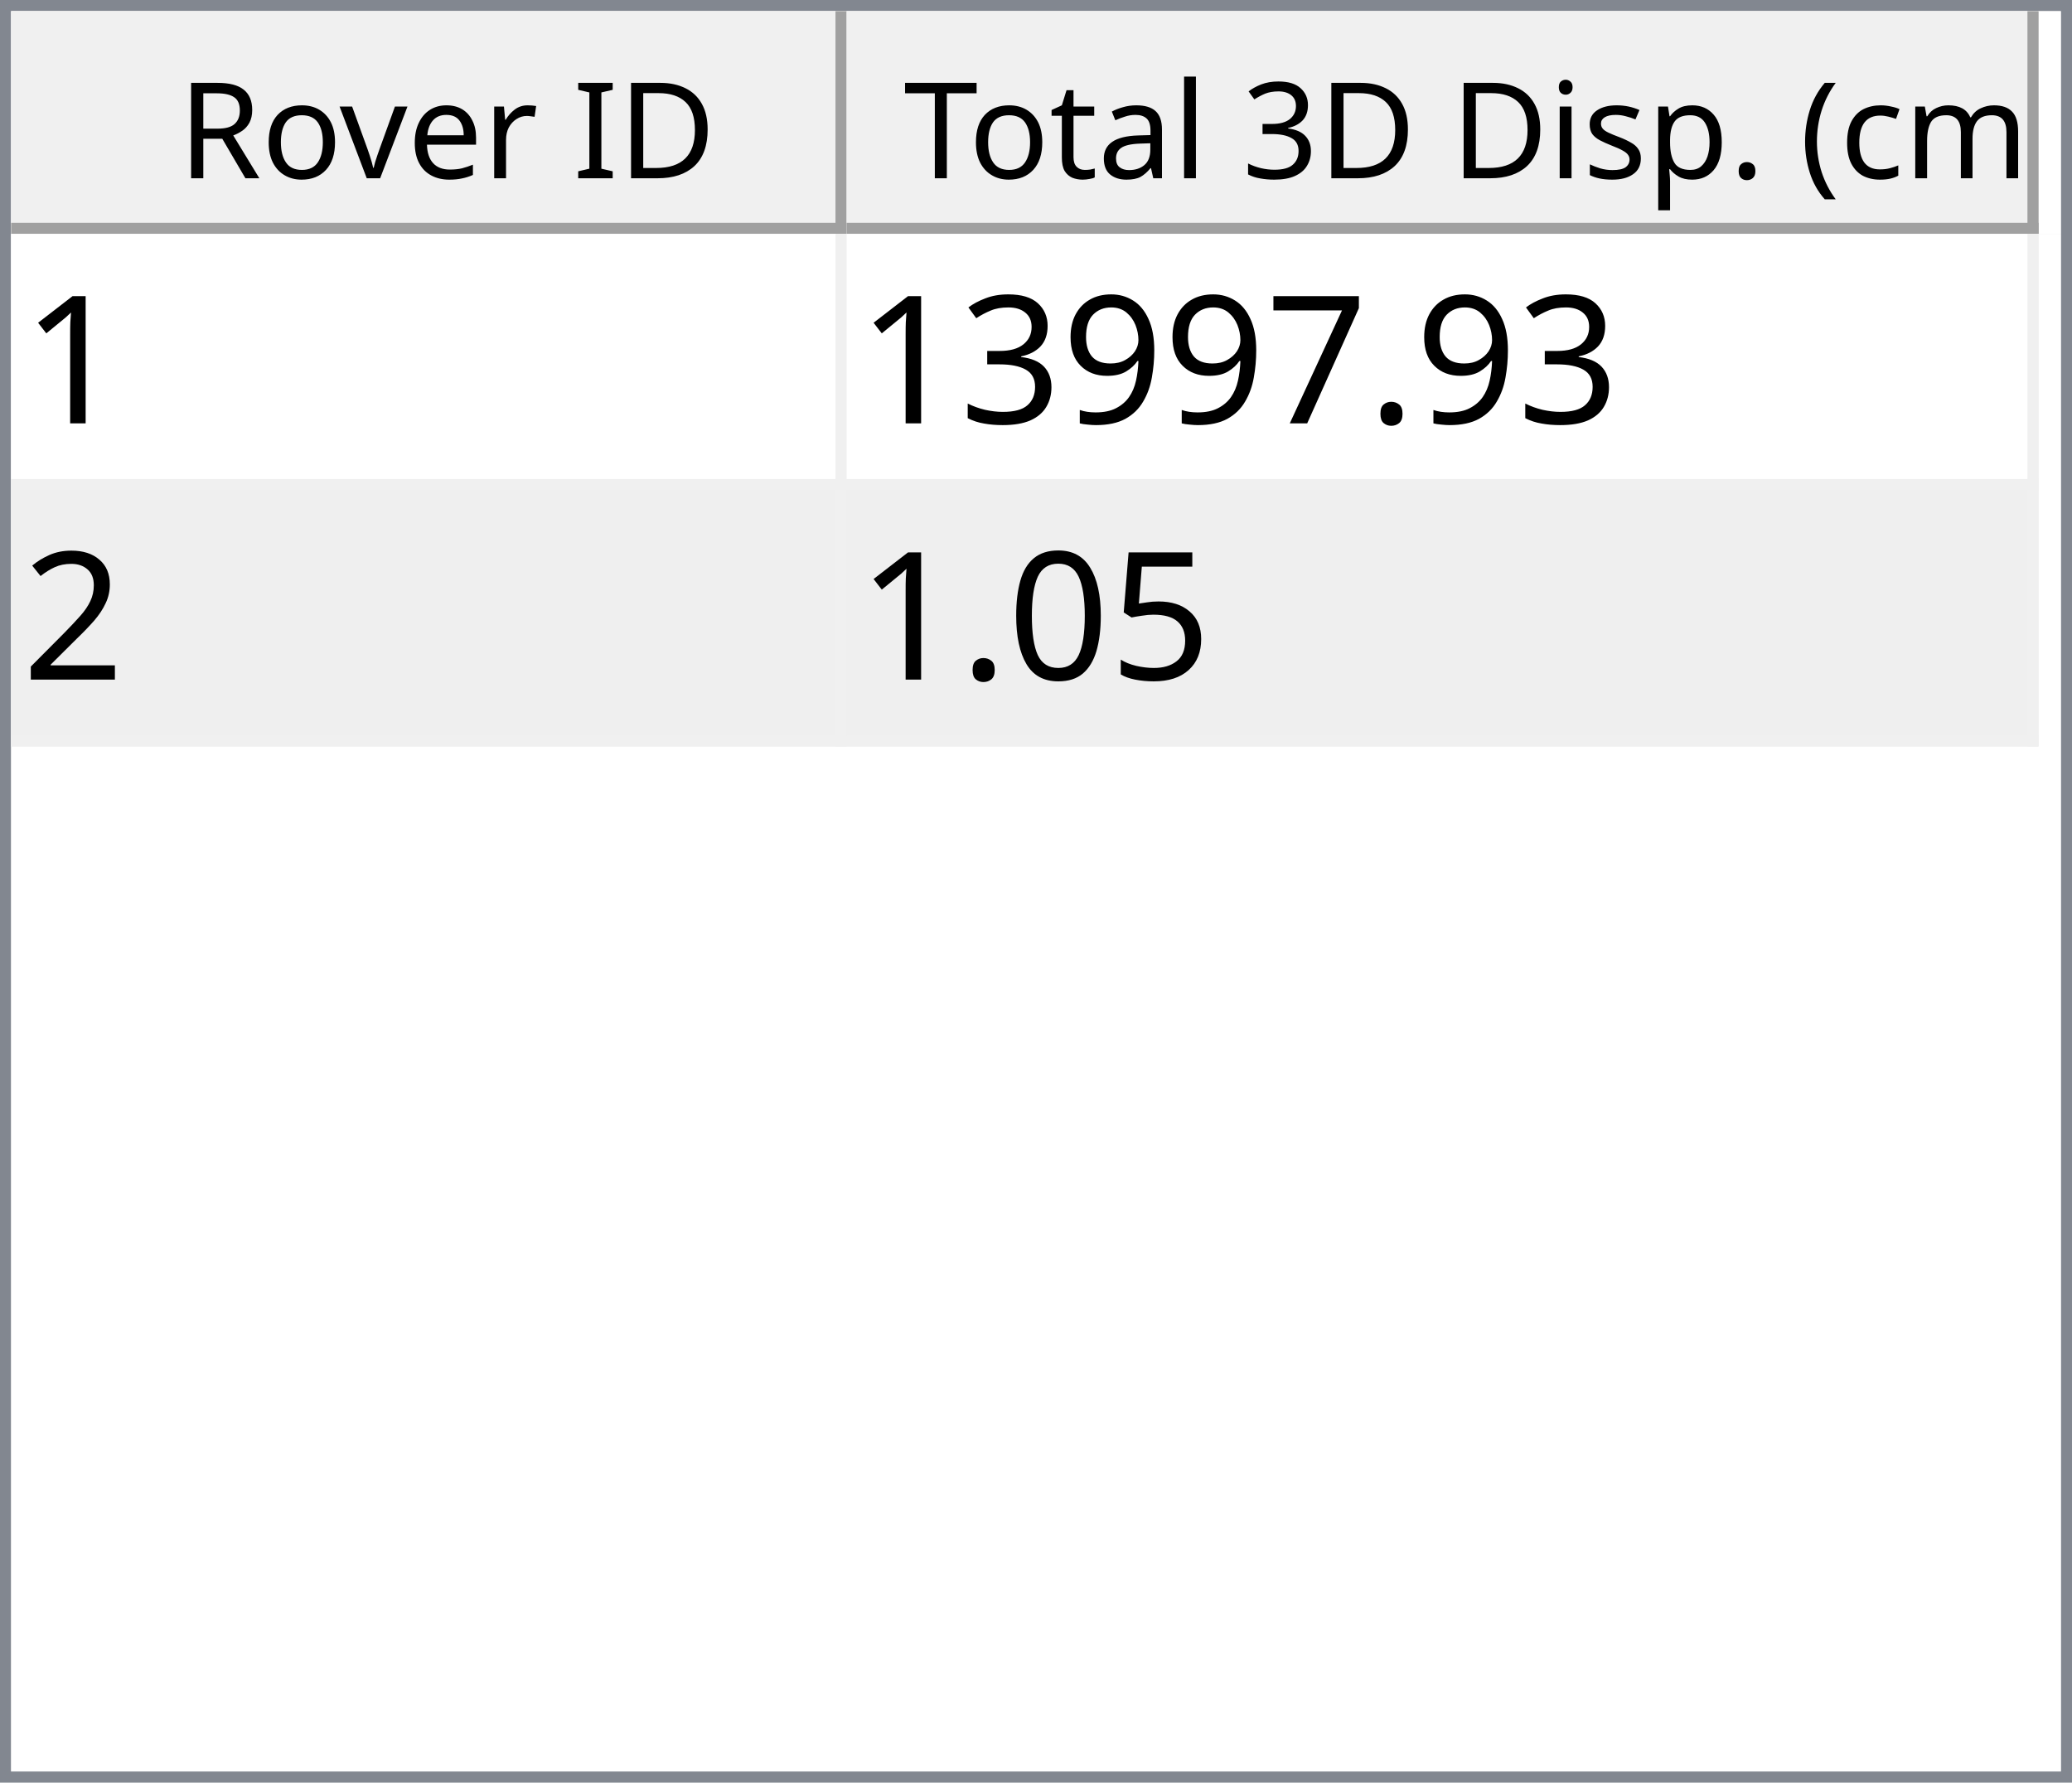
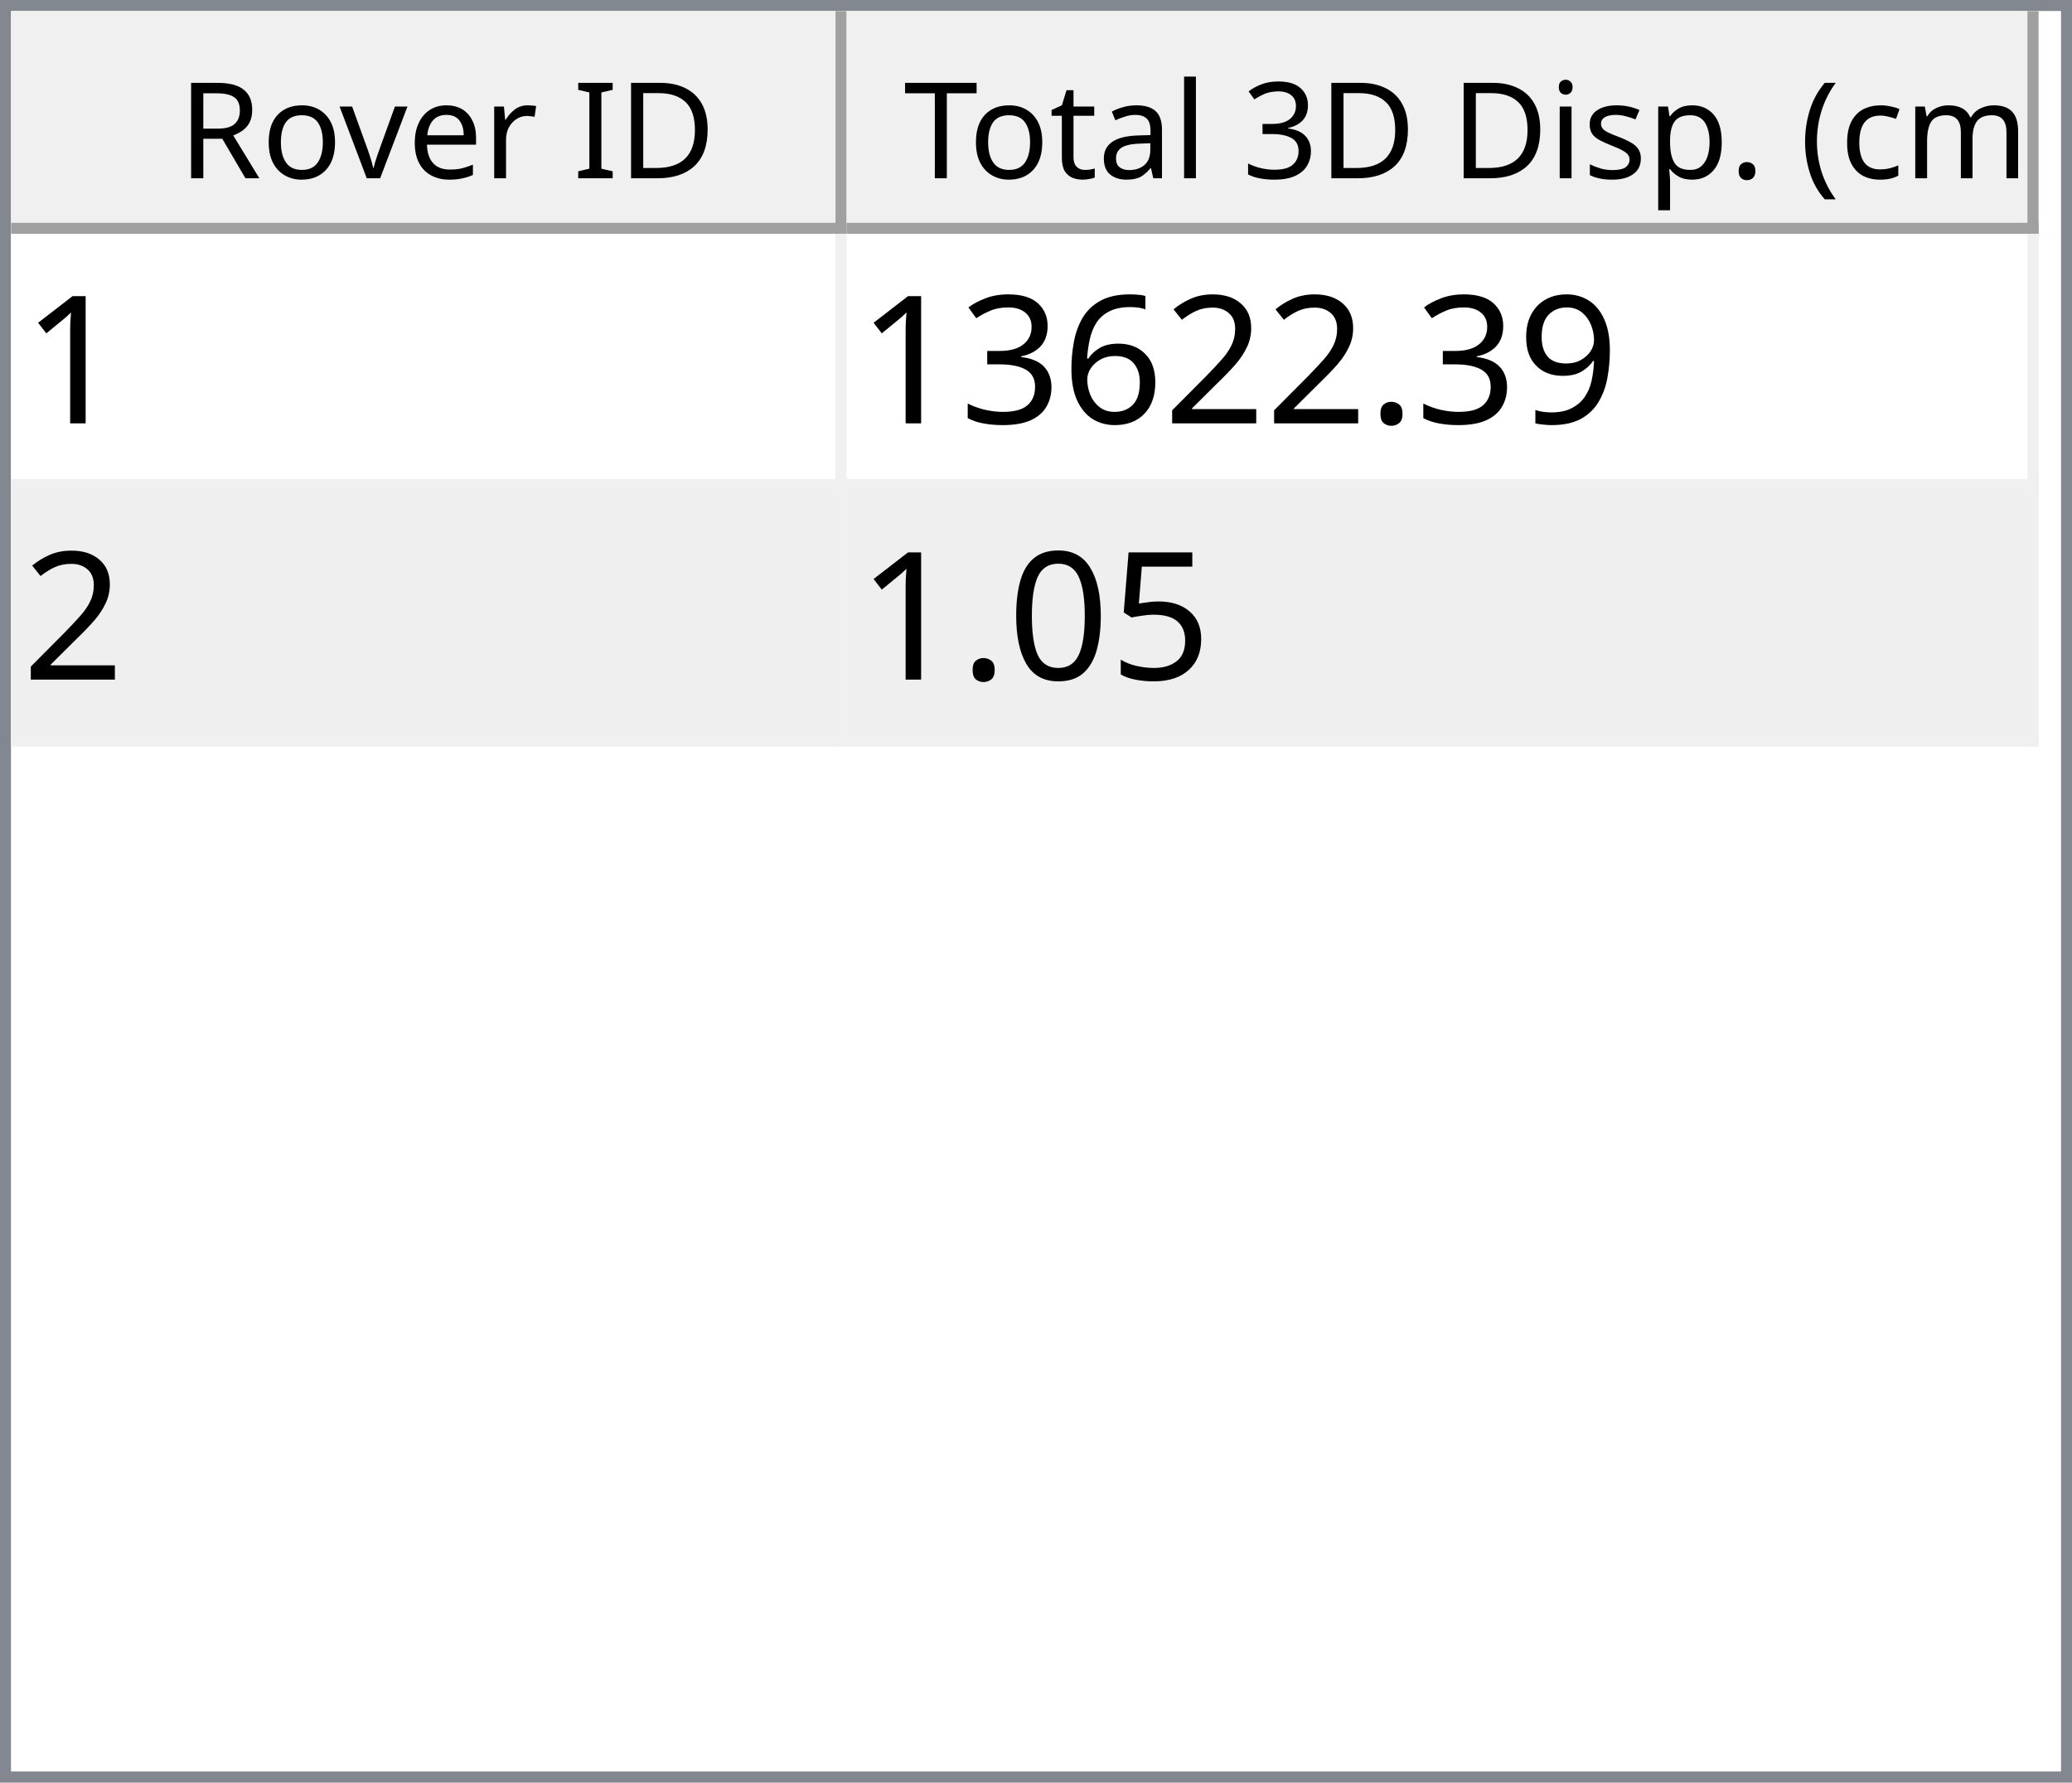
<svg xmlns="http://www.w3.org/2000/svg" style="fill-opacity:1; color-rendering:auto; color-interpolation:auto; text-rendering:auto; stroke:black; stroke-linecap:square; stroke-miterlimit:10; shape-rendering:auto; stroke-opacity:1; fill:black; stroke-dasharray:none; font-weight:normal; stroke-width:1; font-family:'Dialog'; font-style:normal; stroke-linejoin:miter; font-size:12px; stroke-dashoffset:0; image-rendering:auto;" width="186" height="160">
  <defs id="genericDefs" />
  <g>
    <defs id="defs1">
      <clipPath clipPathUnits="userSpaceOnUse" id="clipPath1">
        <path d="M0 0 L186 0 L186 160 L0 160 L0 0 Z" />
      </clipPath>
      <clipPath clipPathUnits="userSpaceOnUse" id="clipPath2">
        <path d="M0 0 L0 160 L186 160 L186 0 Z" />
      </clipPath>
      <clipPath clipPathUnits="userSpaceOnUse" id="clipPath3">
        <path d="M0 0 L0 20 L184 20 L184 0 Z" />
      </clipPath>
      <clipPath clipPathUnits="userSpaceOnUse" id="clipPath4">
        <path d="M0 0 L0 20 L75 20 L75 0 Z" />
      </clipPath>
      <clipPath clipPathUnits="userSpaceOnUse" id="clipPath5">
        <path d="M1 1 L1 19 L74 19 L74 1 Z" />
      </clipPath>
      <clipPath clipPathUnits="userSpaceOnUse" id="clipPath6">
        <path d="M0 0 L0 18 L73 18 L73 0 Z" />
      </clipPath>
      <clipPath clipPathUnits="userSpaceOnUse" id="clipPath7">
        <path d="M-0.5 -0.5 L-0.5 19.5 L74.5 19.5 L74.5 -0.5 Z" />
      </clipPath>
      <clipPath clipPathUnits="userSpaceOnUse" id="clipPath8">
        <path d="M0 0 L0 20 L107 20 L107 0 Z" />
      </clipPath>
      <clipPath clipPathUnits="userSpaceOnUse" id="clipPath9">
        <path d="M1 1 L1 19 L106 19 L106 1 Z" />
      </clipPath>
      <clipPath clipPathUnits="userSpaceOnUse" id="clipPath10">
        <path d="M0 0 L0 18 L105 18 L105 0 Z" />
      </clipPath>
      <clipPath clipPathUnits="userSpaceOnUse" id="clipPath11">
        <path d="M-0.5 -0.5 L-0.5 19.5 L106.5 19.5 L106.5 -0.5 Z" />
      </clipPath>
      <clipPath clipPathUnits="userSpaceOnUse" id="clipPath12">
        <path d="M0 0 L0 138 L184 138 L184 0 Z" />
      </clipPath>
      <clipPath clipPathUnits="userSpaceOnUse" id="clipPath13">
        <path d="M0 0 L0 46 L182 46 L182 0 Z" />
      </clipPath>
      <clipPath clipPathUnits="userSpaceOnUse" id="clipPath14">
        <path d="M-0.5 -0.5 L-0.5 45.5 L181.5 45.5 L181.5 -0.5 Z" />
      </clipPath>
      <clipPath clipPathUnits="userSpaceOnUse" id="clipPath15">
        <path d="M0 0 L0 22 L74 22 L74 0 Z" />
      </clipPath>
      <clipPath clipPathUnits="userSpaceOnUse" id="clipPath16">
        <path d="M0 0 L0 22 L106 22 L106 0 Z" />
      </clipPath>
      <font horiz-adv-x="64.551" id="font1">
        <font-face ascent="107.91" descent="25.098" units-per-em="100" style="font-style:normal; font-family:Segoe UI; font-weight:normal;" />
        <missing-glyph horiz-adv-x="64.551" d="M8.109 0 L8.109 68.266 L56.453 68.266 L56.453 0 L8.109 0 ZM15.328 7.234 L49.219 7.234 L49.219 61.031 L15.328 61.031 L15.328 7.234 Z" />
        <glyph unicode="D" horiz-adv-x="70.117" d="M9.188 0 L9.188 70.016 L28.516 70.016 Q65.531 70.016 65.531 35.891 Q65.531 19.672 55.25 9.836 Q44.969 0 27.734 0 L9.188 0 ZM17.391 62.594 L17.391 7.422 L27.828 7.422 Q41.609 7.422 49.273 14.797 Q56.938 22.172 56.938 35.688 Q56.938 62.594 28.328 62.594 L17.391 62.594 Z" />
        <glyph unicode="I" horiz-adv-x="26.611" d="M17.391 0 L9.188 0 L9.188 70.016 L17.391 70.016 L17.391 0 Z" />
        <glyph unicode=" " horiz-adv-x="27.393" d="" />
        <glyph unicode="r" horiz-adv-x="34.766" d="M34.188 41.891 Q32.078 43.5 28.125 43.5 Q23 43.5 19.555 38.672 Q16.109 33.844 16.109 25.484 L16.109 0 L8.109 0 L8.109 50 L16.109 50 L16.109 39.703 L16.312 39.703 Q18.016 44.969 21.531 47.922 Q25.047 50.875 29.391 50.875 Q32.516 50.875 34.188 50.203 L34.188 41.891 Z" />
        <glyph unicode="e" horiz-adv-x="52.295" d="M48.297 23 L12.984 23 Q13.188 14.656 17.484 10.109 Q21.781 5.562 29.297 5.562 Q37.75 5.562 44.828 11.141 L44.828 3.609 Q38.234 -1.172 27.391 -1.172 Q16.797 -1.172 10.742 5.641 Q4.688 12.453 4.688 24.812 Q4.688 36.469 11.305 43.82 Q17.922 51.172 27.734 51.172 Q37.547 51.172 42.922 44.828 Q48.297 38.484 48.297 27.203 L48.297 23 ZM40.094 29.781 Q40.047 36.719 36.75 40.578 Q33.453 44.438 27.594 44.438 Q21.922 44.438 17.969 40.383 Q14.016 36.328 13.094 29.781 L40.094 29.781 Z" />
        <glyph unicode="v" horiz-adv-x="47.9" d="M47.406 50 L27.484 0 L19.625 0 L0.688 50 L9.469 50 L22.172 13.672 Q23.578 9.672 23.922 6.688 L24.125 6.688 Q24.609 10.453 25.688 13.484 L38.969 50 L47.406 50 Z" />
        <glyph unicode="o" horiz-adv-x="58.594" d="M29 -1.172 Q17.922 -1.172 11.305 5.836 Q4.688 12.844 4.688 24.422 Q4.688 37.016 11.57 44.094 Q18.453 51.172 30.172 51.172 Q41.359 51.172 47.633 44.289 Q53.906 37.406 53.906 25.203 Q53.906 13.234 47.141 6.031 Q40.375 -1.172 29 -1.172 ZM29.594 44.438 Q21.875 44.438 17.383 39.188 Q12.891 33.938 12.891 24.703 Q12.891 15.828 17.43 10.695 Q21.969 5.562 29.594 5.562 Q37.359 5.562 41.531 10.594 Q45.703 15.625 45.703 24.906 Q45.703 34.281 41.531 39.359 Q37.359 44.438 29.594 44.438 Z" />
        <glyph unicode="R" horiz-adv-x="59.814" d="M59.375 0 L49.609 0 L37.891 19.625 Q36.281 22.359 34.766 24.289 Q33.25 26.219 31.664 27.438 Q30.078 28.656 28.25 29.219 Q26.422 29.781 24.125 29.781 L17.391 29.781 L17.391 0 L9.188 0 L9.188 70.016 L30.078 70.016 Q34.672 70.016 38.555 68.867 Q42.438 67.719 45.289 65.375 Q48.141 63.031 49.758 59.547 Q51.375 56.062 51.375 51.375 Q51.375 47.703 50.273 44.656 Q49.172 41.609 47.148 39.211 Q45.125 36.812 42.266 35.133 Q39.406 33.453 35.844 32.516 L35.844 32.328 Q37.594 31.547 38.891 30.547 Q40.188 29.547 41.359 28.18 Q42.531 26.812 43.68 25.078 Q44.828 23.344 46.234 21.047 L59.375 0 ZM17.391 62.594 L17.391 37.203 L28.516 37.203 Q31.594 37.203 34.203 38.133 Q36.812 39.062 38.719 40.797 Q40.625 42.531 41.703 45.047 Q42.781 47.562 42.781 50.688 Q42.781 56.297 39.141 59.445 Q35.5 62.594 28.609 62.594 L17.391 62.594 Z" />
        <glyph unicode=")" horiz-adv-x="30.176" d="M8.297 -15.922 L1.172 -15.922 Q16.406 2.344 16.406 26.812 Q16.406 51.469 1.078 70.016 L8.297 70.016 Q23.531 52.156 23.531 26.703 Q23.531 1.375 8.297 -15.922 Z" />
        <glyph unicode="m" horiz-adv-x="86.133" d="M79.109 0 L71.094 0 L71.094 28.719 Q71.094 37.016 68.531 40.727 Q65.969 44.438 59.906 44.438 Q54.781 44.438 51.195 39.75 Q47.609 35.062 47.609 28.516 L47.609 0 L39.594 0 L39.594 29.688 Q39.594 44.438 28.219 44.438 Q22.953 44.438 19.531 40.016 Q16.109 35.594 16.109 28.516 L16.109 0 L8.109 0 L8.109 50 L16.109 50 L16.109 42.094 L16.312 42.094 Q21.625 51.172 31.844 51.172 Q36.969 51.172 40.773 48.312 Q44.578 45.453 46 40.828 Q51.562 51.172 62.594 51.172 Q79.109 51.172 79.109 30.812 L79.109 0 Z" />
        <glyph unicode="c" horiz-adv-x="46.191" d="M42.188 2.297 Q36.422 -1.172 28.516 -1.172 Q17.828 -1.172 11.258 5.789 Q4.688 12.75 4.688 23.828 Q4.688 36.188 11.766 43.68 Q18.844 51.172 30.672 51.172 Q37.25 51.172 42.281 48.734 L42.281 40.531 Q36.719 44.438 30.375 44.438 Q22.703 44.438 17.797 38.945 Q12.891 33.453 12.891 24.516 Q12.891 15.719 17.508 10.641 Q22.125 5.562 29.891 5.562 Q36.422 5.562 42.188 9.906 L42.188 2.297 Z" />
        <glyph unicode="(" horiz-adv-x="30.176" d="M29.109 -15.922 L21.969 -15.922 Q6.844 1.375 6.844 26.703 Q6.844 52.156 21.969 70.016 L29.203 70.016 Q13.875 51.469 13.875 26.812 Q13.875 2.344 29.109 -15.922 Z" />
        <glyph unicode="." horiz-adv-x="21.68" d="M10.891 -1.078 Q8.641 -1.078 7.055 0.539 Q5.469 2.156 5.469 4.391 Q5.469 6.641 7.055 8.273 Q8.641 9.906 10.891 9.906 Q13.188 9.906 14.797 8.273 Q16.406 6.641 16.406 4.391 Q16.406 2.156 14.797 0.539 Q13.188 -1.078 10.891 -1.078 Z" />
        <glyph unicode="p" horiz-adv-x="58.789" d="M16.312 7.234 L16.109 7.234 L16.109 -23 L8.109 -23 L8.109 50 L16.109 50 L16.109 41.219 L16.312 41.219 Q22.219 51.172 33.594 51.172 Q43.266 51.172 48.688 44.461 Q54.109 37.75 54.109 26.469 Q54.109 13.922 48 6.375 Q41.891 -1.172 31.297 -1.172 Q21.578 -1.172 16.312 7.234 ZM16.109 27.391 L16.109 20.406 Q16.109 14.203 20.141 9.883 Q24.172 5.562 30.375 5.562 Q37.641 5.562 41.773 11.133 Q45.906 16.703 45.906 26.609 Q45.906 34.969 42.047 39.703 Q38.188 44.438 31.594 44.438 Q24.609 44.438 20.359 39.578 Q16.109 34.719 16.109 27.391 Z" />
        <glyph unicode="s" horiz-adv-x="42.432" d="M5.078 1.812 L5.078 10.406 Q11.625 5.562 19.484 5.562 Q30.031 5.562 30.031 12.594 Q30.031 14.594 29.125 15.992 Q28.219 17.391 26.68 18.461 Q25.141 19.531 23.07 20.383 Q21 21.234 18.609 22.172 Q15.281 23.484 12.766 24.828 Q10.25 26.172 8.57 27.859 Q6.891 29.547 6.031 31.695 Q5.172 33.844 5.172 36.719 Q5.172 40.234 6.789 42.945 Q8.406 45.656 11.086 47.484 Q13.766 49.312 17.211 50.242 Q20.656 51.172 24.312 51.172 Q30.812 51.172 35.938 48.922 L35.938 40.828 Q30.422 44.438 23.25 44.438 Q21 44.438 19.195 43.922 Q17.391 43.406 16.094 42.477 Q14.797 41.547 14.086 40.258 Q13.375 38.969 13.375 37.406 Q13.375 35.453 14.086 34.133 Q14.797 32.812 16.164 31.789 Q17.531 30.766 19.484 29.938 Q21.438 29.109 23.922 28.125 Q27.25 26.859 29.883 25.516 Q32.516 24.172 34.375 22.484 Q36.234 20.797 37.234 18.602 Q38.234 16.406 38.234 13.375 Q38.234 9.672 36.602 6.938 Q34.969 4.203 32.234 2.398 Q29.5 0.594 25.93 -0.289 Q22.359 -1.172 18.453 -1.172 Q10.75 -1.172 5.078 1.812 Z" />
        <glyph unicode="i" horiz-adv-x="24.219" d="M12.203 62.703 Q10.062 62.703 8.547 64.164 Q7.031 65.625 7.031 67.875 Q7.031 70.125 8.547 71.609 Q10.062 73.094 12.203 73.094 Q14.406 73.094 15.945 71.609 Q17.484 70.125 17.484 67.875 Q17.484 65.719 15.945 64.211 Q14.406 62.703 12.203 62.703 ZM16.109 0 L8.109 0 L8.109 50 L16.109 50 L16.109 0 Z" />
        <glyph unicode="3" horiz-adv-x="53.906" d="M46.531 19.828 Q46.531 15.094 44.75 11.211 Q42.969 7.328 39.719 4.57 Q36.469 1.812 31.93 0.297 Q27.391 -1.219 21.922 -1.219 Q11.922 -1.219 6 2.594 L6 11.188 Q13.094 5.609 22.219 5.609 Q25.875 5.609 28.828 6.539 Q31.781 7.469 33.906 9.227 Q36.031 10.984 37.18 13.477 Q38.328 15.969 38.328 19.094 Q38.328 32.812 18.797 32.812 L12.984 32.812 L12.984 39.594 L18.5 39.594 Q35.797 39.594 35.797 52.484 Q35.797 64.406 22.609 64.406 Q15.188 64.406 8.688 59.422 L8.688 67.188 Q15.375 71.188 24.609 71.188 Q29 71.188 32.57 69.969 Q36.141 68.75 38.68 66.555 Q41.219 64.359 42.609 61.281 Q44 58.203 44 54.5 Q44 40.672 30.031 36.719 L30.031 36.531 Q33.594 36.141 36.625 34.797 Q39.656 33.453 41.852 31.305 Q44.047 29.156 45.289 26.25 Q46.531 23.344 46.531 19.828 Z" />
        <glyph unicode="l" horiz-adv-x="24.219" d="M16.109 0 L8.109 0 L8.109 74.031 L16.109 74.031 L16.109 0 Z" />
        <glyph unicode="a" horiz-adv-x="50.879" d="M43.891 0 L35.891 0 L35.891 7.812 L35.688 7.812 Q30.469 -1.172 20.312 -1.172 Q12.844 -1.172 8.617 2.781 Q4.391 6.734 4.391 13.281 Q4.391 27.297 20.906 29.594 L35.891 31.688 Q35.891 44.438 25.594 44.438 Q16.547 44.438 9.281 38.281 L9.281 46.484 Q16.656 51.172 26.266 51.172 Q43.891 51.172 43.891 32.516 L43.891 0 ZM35.891 25.297 L23.828 23.641 Q18.266 22.859 15.43 20.875 Q12.594 18.891 12.594 13.875 Q12.594 10.203 15.211 7.883 Q17.828 5.562 22.172 5.562 Q28.125 5.562 32.008 9.742 Q35.891 13.922 35.891 20.312 L35.891 25.297 Z" />
        <glyph unicode="t" horiz-adv-x="33.887" d="M31.297 0.484 Q28.469 -1.078 23.828 -1.078 Q10.688 -1.078 10.688 13.578 L10.688 43.172 L2.094 43.172 L2.094 50 L10.688 50 L10.688 62.203 L18.703 64.797 L18.703 50 L31.297 50 L31.297 43.172 L18.703 43.172 L18.703 14.984 Q18.703 9.969 20.414 7.82 Q22.125 5.672 26.078 5.672 Q29.109 5.672 31.297 7.328 L31.297 0.484 Z" />
        <glyph unicode="T" horiz-adv-x="52.393" d="M50.594 62.594 L30.375 62.594 L30.375 0 L22.172 0 L22.172 62.594 L2 62.594 L2 70.016 L50.594 70.016 L50.594 62.594 Z" />
      </font>
      <font horiz-adv-x="75.0" id="font2">
        <font-face ascent="100.537" descent="21.973" units-per-em="100" style="font-style:normal; font-family:sans-serif; font-weight:normal;" />
        <missing-glyph horiz-adv-x="75.0" d="M12.5 0 L12.5 62.5 L62.5 62.5 L62.5 0 L12.5 0 ZM14.062 1.562 L60.938 1.562 L60.938 60.938 L14.062 60.938 L14.062 1.562 Z" />
        <glyph unicode="1" horiz-adv-x="55.615" d="M37.25 0 L28.469 0 L28.469 56 Q25.297 52.984 20.141 49.953 Q14.984 46.922 10.891 45.406 L10.891 53.906 Q18.266 57.375 23.781 62.305 Q29.297 67.234 31.594 71.875 L37.25 71.875 L37.25 0 Z" />
+         <glyph unicode="9" horiz-adv-x="55.615" d="M5.469 16.547 L13.922 17.328 Q14.984 11.375 18.016 8.688 Q21.047 6 25.781 6 Q29.828 6 32.883 7.859 Q35.938 9.719 37.891 12.82 Q39.844 15.922 41.164 21.195 Q42.484 26.469 42.484 31.938 Q42.484 32.516 42.438 33.688 Q39.797 29.5 35.234 26.883 Q30.672 24.266 25.344 24.266 Q16.453 24.266 10.305 30.711 Q4.156 37.156 4.156 47.703 Q4.156 58.594 10.578 65.234 Q17 71.875 26.656 71.875 Q33.641 71.875 39.43 68.117 Q45.219 64.359 48.219 57.398 Q51.219 50.438 51.219 37.25 Q51.219 23.531 48.242 15.406 Q45.266 7.281 39.383 3.031 Q33.5 -1.219 25.594 -1.219 Q17.188 -1.219 11.867 3.445 Q6.547 8.109 5.469 16.547 ZM41.453 48.141 Q41.453 55.719 37.43 60.156 Q33.406 64.594 27.734 64.594 Q21.875 64.594 17.531 59.812 Q13.188 55.031 13.188 47.406 Q13.188 40.578 17.312 36.305 Q21.438 32.031 27.484 32.031 Q33.594 32.031 37.523 36.305 Q41.453 40.578 41.453 48.141 Z" />
        <glyph unicode="." horiz-adv-x="27.783" d="M9.078 0 L9.078 10.016 L19.094 10.016 L19.094 0 L9.078 0 Z" />
-         <glyph unicode="7" horiz-adv-x="55.615" d="M4.734 62.203 L4.734 70.656 L51.078 70.656 L51.078 63.812 Q44.234 56.547 37.523 44.484 Q30.812 32.422 27.156 19.672 Q24.516 10.688 23.781 0 L14.75 0 Q14.891 8.453 18.062 20.414 Q21.234 32.375 27.172 43.484 Q33.109 54.594 39.797 62.203 L4.734 62.203 Z" />
-         <glyph unicode="9" horiz-adv-x="55.615" d="M5.469 16.547 L13.922 17.328 Q14.984 11.375 18.016 8.688 Q21.047 6 25.781 6 Q29.828 6 32.883 7.859 Q35.938 9.719 37.891 12.82 Q39.844 15.922 41.164 21.195 Q42.484 26.469 42.484 31.938 Q42.484 32.516 42.438 33.688 Q39.797 29.5 35.234 26.883 Q30.672 24.266 25.344 24.266 Q16.453 24.266 10.305 30.711 Q4.156 37.156 4.156 47.703 Q4.156 58.594 10.578 65.234 Q17 71.875 26.656 71.875 Q33.641 71.875 39.43 68.117 Q45.219 64.359 48.219 57.398 Q51.219 50.438 51.219 37.25 Q51.219 23.531 48.242 15.406 Q45.266 7.281 39.383 3.031 Q33.5 -1.219 25.594 -1.219 Q17.188 -1.219 11.867 3.445 Q6.547 8.109 5.469 16.547 ZM41.453 48.141 Q41.453 55.719 37.43 60.156 Q33.406 64.594 27.734 64.594 Q21.875 64.594 17.531 59.812 Q13.188 55.031 13.188 47.406 Q13.188 40.578 17.312 36.305 Q21.438 32.031 27.484 32.031 Q33.594 32.031 37.523 36.305 Q41.453 40.578 41.453 48.141 Z" />
+         <glyph unicode="2" horiz-adv-x="55.615" d="M50.344 8.453 L50.344 0 L3.031 0 Q2.938 3.172 4.047 6.109 Q5.859 10.938 9.836 15.625 Q13.812 20.312 21.344 26.469 Q33.016 36.031 37.117 41.625 Q41.219 47.219 41.219 52.203 Q41.219 57.422 37.477 61.008 Q33.734 64.594 27.734 64.594 Q21.391 64.594 17.578 60.789 Q13.766 56.984 13.719 50.25 L4.688 51.172 Q5.609 61.281 11.664 66.578 Q17.719 71.875 27.938 71.875 Q38.234 71.875 44.242 66.164 Q50.25 60.453 50.25 52 Q50.25 47.703 48.492 43.555 Q46.734 39.406 42.656 34.812 Q38.578 30.219 29.109 22.219 Q21.188 15.578 18.945 13.211 Q16.703 10.844 15.234 8.453 L50.344 8.453 Z" />
+         <glyph unicode="6" horiz-adv-x="55.615" d="M49.75 54.047 L41.016 53.375 Q39.844 58.547 37.703 60.891 Q34.125 64.656 28.906 64.656 Q24.703 64.656 21.531 62.312 Q17.391 59.281 14.992 53.469 Q12.594 47.656 12.5 36.922 Q15.672 41.75 20.266 44.094 Q24.859 46.438 29.891 46.438 Q38.672 46.438 44.852 39.969 Q51.031 33.5 51.031 23.25 Q51.031 16.5 48.125 10.719 Q45.219 4.938 40.141 1.859 Q35.062 -1.219 28.609 -1.219 Q17.625 -1.219 10.695 6.859 Q3.766 14.938 3.766 33.5 Q3.766 54.25 11.422 63.672 Q18.109 71.875 29.438 71.875 Q37.891 71.875 43.289 67.141 Q48.688 62.406 49.75 54.047 ZM13.875 23.188 Q13.875 18.656 15.797 14.508 Q17.719 10.359 21.188 8.18 Q24.656 6 28.469 6 Q34.031 6 38.039 10.492 Q42.047 14.984 42.047 22.703 Q42.047 30.125 38.086 34.398 Q34.125 38.672 28.125 38.672 Q22.172 38.672 18.023 34.398 Q13.875 30.125 13.875 23.188 Z" />
        <glyph unicode="3" horiz-adv-x="55.615" d="M4.203 18.891 L12.984 20.062 Q14.5 12.594 18.141 9.297 Q21.781 6 27 6 Q33.203 6 37.477 10.297 Q41.75 14.594 41.75 20.953 Q41.75 27 37.797 30.93 Q33.844 34.859 27.734 34.859 Q25.25 34.859 21.531 33.891 L22.516 41.609 Q23.391 41.5 23.922 41.5 Q29.547 41.5 34.039 44.43 Q38.531 47.359 38.531 53.469 Q38.531 58.297 35.258 61.477 Q31.984 64.656 26.812 64.656 Q21.688 64.656 18.266 61.43 Q14.844 58.203 13.875 51.766 L5.078 53.328 Q6.688 62.156 12.398 67.016 Q18.109 71.875 26.609 71.875 Q32.469 71.875 37.398 69.359 Q42.328 66.844 44.945 62.5 Q47.562 58.156 47.562 53.266 Q47.562 48.641 45.07 44.828 Q42.578 41.016 37.703 38.766 Q44.047 37.312 47.562 32.695 Q51.078 28.078 51.078 21.141 Q51.078 11.766 44.242 5.25 Q37.406 -1.266 26.953 -1.266 Q17.531 -1.266 11.305 4.352 Q5.078 9.969 4.203 18.891 Z" />
-         <glyph unicode="2" horiz-adv-x="55.615" d="M50.344 8.453 L50.344 0 L3.031 0 Q2.938 3.172 4.047 6.109 Q5.859 10.938 9.836 15.625 Q13.812 20.312 21.344 26.469 Q33.016 36.031 37.117 41.625 Q41.219 47.219 41.219 52.203 Q41.219 57.422 37.477 61.008 Q33.734 64.594 27.734 64.594 Q21.391 64.594 17.578 60.789 Q13.766 56.984 13.719 50.25 L4.688 51.172 Q5.609 61.281 11.664 66.578 Q17.719 71.875 27.938 71.875 Q38.234 71.875 44.242 66.164 Q50.25 60.453 50.25 52 Q50.25 47.703 48.492 43.555 Q46.734 39.406 42.656 34.812 Q38.578 30.219 29.109 22.219 Q21.188 15.578 18.945 13.211 Q16.703 10.844 15.234 8.453 L50.344 8.453 Z" />
        <glyph unicode="5" horiz-adv-x="55.615" d="M4.156 18.75 L13.375 19.531 Q14.406 12.797 18.141 9.398 Q21.875 6 27.156 6 Q33.5 6 37.891 10.789 Q42.281 15.578 42.281 23.484 Q42.281 31 38.062 35.352 Q33.844 39.703 27 39.703 Q22.75 39.703 19.336 37.773 Q15.922 35.844 13.969 32.766 L5.719 33.844 L12.641 70.609 L48.25 70.609 L48.25 62.203 L19.672 62.203 L15.828 42.969 Q22.266 47.469 29.344 47.469 Q38.719 47.469 45.164 40.969 Q51.609 34.469 51.609 24.266 Q51.609 14.547 45.953 7.469 Q39.062 -1.219 27.156 -1.219 Q17.391 -1.219 11.211 4.25 Q5.031 9.719 4.156 18.75 Z" />
        <glyph unicode="0" horiz-adv-x="55.615" d="M4.156 35.297 Q4.156 48 6.766 55.742 Q9.375 63.484 14.523 67.68 Q19.672 71.875 27.484 71.875 Q33.25 71.875 37.594 69.555 Q41.938 67.234 44.773 62.867 Q47.609 58.5 49.219 52.227 Q50.828 45.953 50.828 35.297 Q50.828 22.703 48.242 14.969 Q45.656 7.234 40.508 3.008 Q35.359 -1.219 27.484 -1.219 Q17.141 -1.219 11.234 6.203 Q4.156 15.141 4.156 35.297 ZM13.188 35.297 Q13.188 17.672 17.312 11.836 Q21.438 6 27.484 6 Q33.547 6 37.672 11.859 Q41.797 17.719 41.797 35.297 Q41.797 52.984 37.672 58.789 Q33.547 64.594 27.391 64.594 Q21.344 64.594 17.719 59.469 Q13.188 52.938 13.188 35.297 Z" />
      </font>
    </defs>
    <g style="fill:white; stroke:white;">
      <rect x="0" y="0" width="186" style="clip-path:url(#clipPath1); stroke:none;" height="160" />
    </g>
    <g style="fill:white; text-rendering:optimizeSpeed; color-rendering:optimizeSpeed; image-rendering:optimizeSpeed; shape-rendering:crispEdges; stroke:white; color-interpolation:sRGB;">
      <rect x="0" width="186" height="160" y="0" style="stroke:none;" />
      <path style="stroke:none;" d="M0 160 L186 160 L186 0 L0 0 Z" />
    </g>
    <g style="fill:rgb(240,240,240); font-family:'Segoe UI'; stroke:rgb(240,240,240);">
      <rect x="0" y="0" width="186" style="clip-path:url(#clipPath2); stroke:none;" height="160" />
    </g>
    <g style="fill:rgb(130,135,144); font-family:'Segoe UI'; stroke:rgb(130,135,144);">
      <path d="M0 0 L186 0 L186 160 L0 160 L0 0 ZM1 1 L185 1 L185 159 L1 159 L1 1 Z" style="fill-rule:evenodd; clip-path:url(#clipPath2); stroke:none;" />
    </g>
    <g style="fill:white; font-family:'Segoe UI'; stroke:white;" transform="translate(1,1)">
      <rect x="0" y="0" width="184" style="clip-path:url(#clipPath3); stroke:none;" height="20" />
    </g>
    <g style="fill:rgb(240,240,240); font-family:'Segoe UI'; stroke:rgb(240,240,240);" transform="translate(1,1)">
      <rect x="0" y="0" width="75" style="clip-path:url(#clipPath4); stroke:none;" height="20" />
    </g>
    <g style="font-family:'Segoe UI';" transform="translate(2,2)">
      <text x="14" xml:space="preserve" y="14" style="clip-path:url(#clipPath6); stroke:none;">Rover ID</text>
    </g>
    <g style="fill:rgb(160,160,160); font-family:'Segoe UI'; stroke:rgb(160,160,160); stroke-linejoin:bevel;" transform="translate(1.5,1.5)">
      <line x1="74" x2="74" y1="0" style="fill:none; clip-path:url(#clipPath7);" y2="19" />
    </g>
    <g style="fill:rgb(160,160,160); font-family:'Segoe UI'; stroke:rgb(160,160,160); stroke-linejoin:bevel;" transform="matrix(1,0,0,1,1,1) translate(0.5,0.5)">
      <line x1="0" x2="74" y1="19" style="fill:none; clip-path:url(#clipPath7);" y2="19" />
    </g>
    <g style="fill:rgb(240,240,240); font-family:'Segoe UI'; stroke:rgb(240,240,240);" transform="translate(76,1)">
      <rect x="0" y="0" width="107" style="clip-path:url(#clipPath8); stroke:none;" height="20" />
    </g>
    <g style="font-family:'Segoe UI';" transform="translate(77,2)">
      <text x="1" xml:space="preserve" y="14" style="clip-path:url(#clipPath10); stroke:none;"> Total 3D Disp. (cm)</text>
    </g>
    <g style="fill:rgb(160,160,160); font-family:'Segoe UI'; stroke:rgb(160,160,160); stroke-linejoin:bevel;" transform="translate(76.5,1.5)">
      <line x1="106" x2="106" y1="0" style="fill:none; clip-path:url(#clipPath11);" y2="19" />
    </g>
    <g style="fill:rgb(160,160,160); font-family:'Segoe UI'; stroke:rgb(160,160,160); stroke-linejoin:bevel;" transform="matrix(1,0,0,1,76,1) translate(0.5,0.5)">
      <line x1="0" x2="106" y1="19" style="fill:none; clip-path:url(#clipPath11);" y2="19" />
    </g>
    <g style="fill:white; font-family:'Segoe UI'; stroke:white;" transform="translate(1,21)">
      <rect x="0" y="0" width="184" style="clip-path:url(#clipPath12); stroke:none;" height="138" />
    </g>
    <g style="fill:rgb(240,240,240); font-size:16px; font-family:sans-serif; stroke:rgb(240,240,240);" transform="translate(1,21)">
      <rect x="0" y="0" width="182" style="clip-path:url(#clipPath13); stroke:none;" height="46" />
      <line transform="translate(0.5,0.5)" x1="0" x2="181" y1="22" style="clip-path:url(#clipPath14); fill:none; stroke-linejoin:bevel;" y2="22" />
    </g>
    <g transform="matrix(1,0,0,1,1,21) translate(0.5,0.5)" style="fill:rgb(240,240,240); font-size:16px; font-family:sans-serif; stroke:rgb(240,240,240); stroke-linejoin:bevel;">
      <line x1="0" x2="181" y1="45" style="fill:none; clip-path:url(#clipPath14);" y2="45" />
    </g>
    <g transform="matrix(1,0,0,1,1,21) translate(0.5,0.5)" style="fill:rgb(240,240,240); font-size:16px; font-family:sans-serif; stroke:rgb(240,240,240); stroke-linejoin:bevel;">
      <line x1="74" x2="74" y1="0" style="fill:none; clip-path:url(#clipPath14);" y2="45" />
    </g>
    <g transform="matrix(1,0,0,1,1,21) translate(0.5,0.5)" style="fill:rgb(240,240,240); font-size:16px; font-family:sans-serif; stroke:rgb(240,240,240); stroke-linejoin:bevel;">
      <line x1="181" x2="181" y1="0" style="fill:none; clip-path:url(#clipPath14);" y2="45" />
    </g>
    <g style="fill:white; font-size:16px; font-family:sans-serif; stroke:white;" transform="matrix(1,0,0,1,1,21)">
      <rect x="0" y="0" width="74" style="clip-path:url(#clipPath15); stroke:none;" height="22" />
      <text x="1" y="17" style="fill:black; clip-path:url(#clipPath15); stroke:none;" xml:space="preserve">1</text>
    </g>
    <g style="fill:white; font-size:16px; font-family:sans-serif; stroke:white;" transform="matrix(1,0,0,1,1,21) translate(75,0)">
      <rect x="0" y="0" width="106" style="clip-path:url(#clipPath16); stroke:none;" height="22" />
-       <text x="1" y="17" style="fill:black; clip-path:url(#clipPath16); stroke:none;" xml:space="preserve">13997.93</text>
+       <text x="1" y="17" style="fill:black; clip-path:url(#clipPath16); stroke:none;" xml:space="preserve">13622.39</text>
    </g>
    <g style="fill:rgb(239,239,239); font-size:16px; font-family:sans-serif; stroke:rgb(239,239,239);" transform="matrix(1,0,0,1,1,21) translate(0,23)">
      <rect x="0" y="0" width="74" style="clip-path:url(#clipPath15); stroke:none;" height="22" />
      <text x="1" y="17" style="fill:black; clip-path:url(#clipPath15); stroke:none;" xml:space="preserve">2</text>
    </g>
    <g style="fill:rgb(239,239,239); font-size:16px; font-family:sans-serif; stroke:rgb(239,239,239);" transform="matrix(1,0,0,1,1,21) translate(75,23)">
      <rect x="0" y="0" width="106" style="clip-path:url(#clipPath16); stroke:none;" height="22" />
      <text x="1" y="17" style="fill:black; clip-path:url(#clipPath16); stroke:none;" xml:space="preserve">1.05</text>
    </g>
  </g>
</svg>
